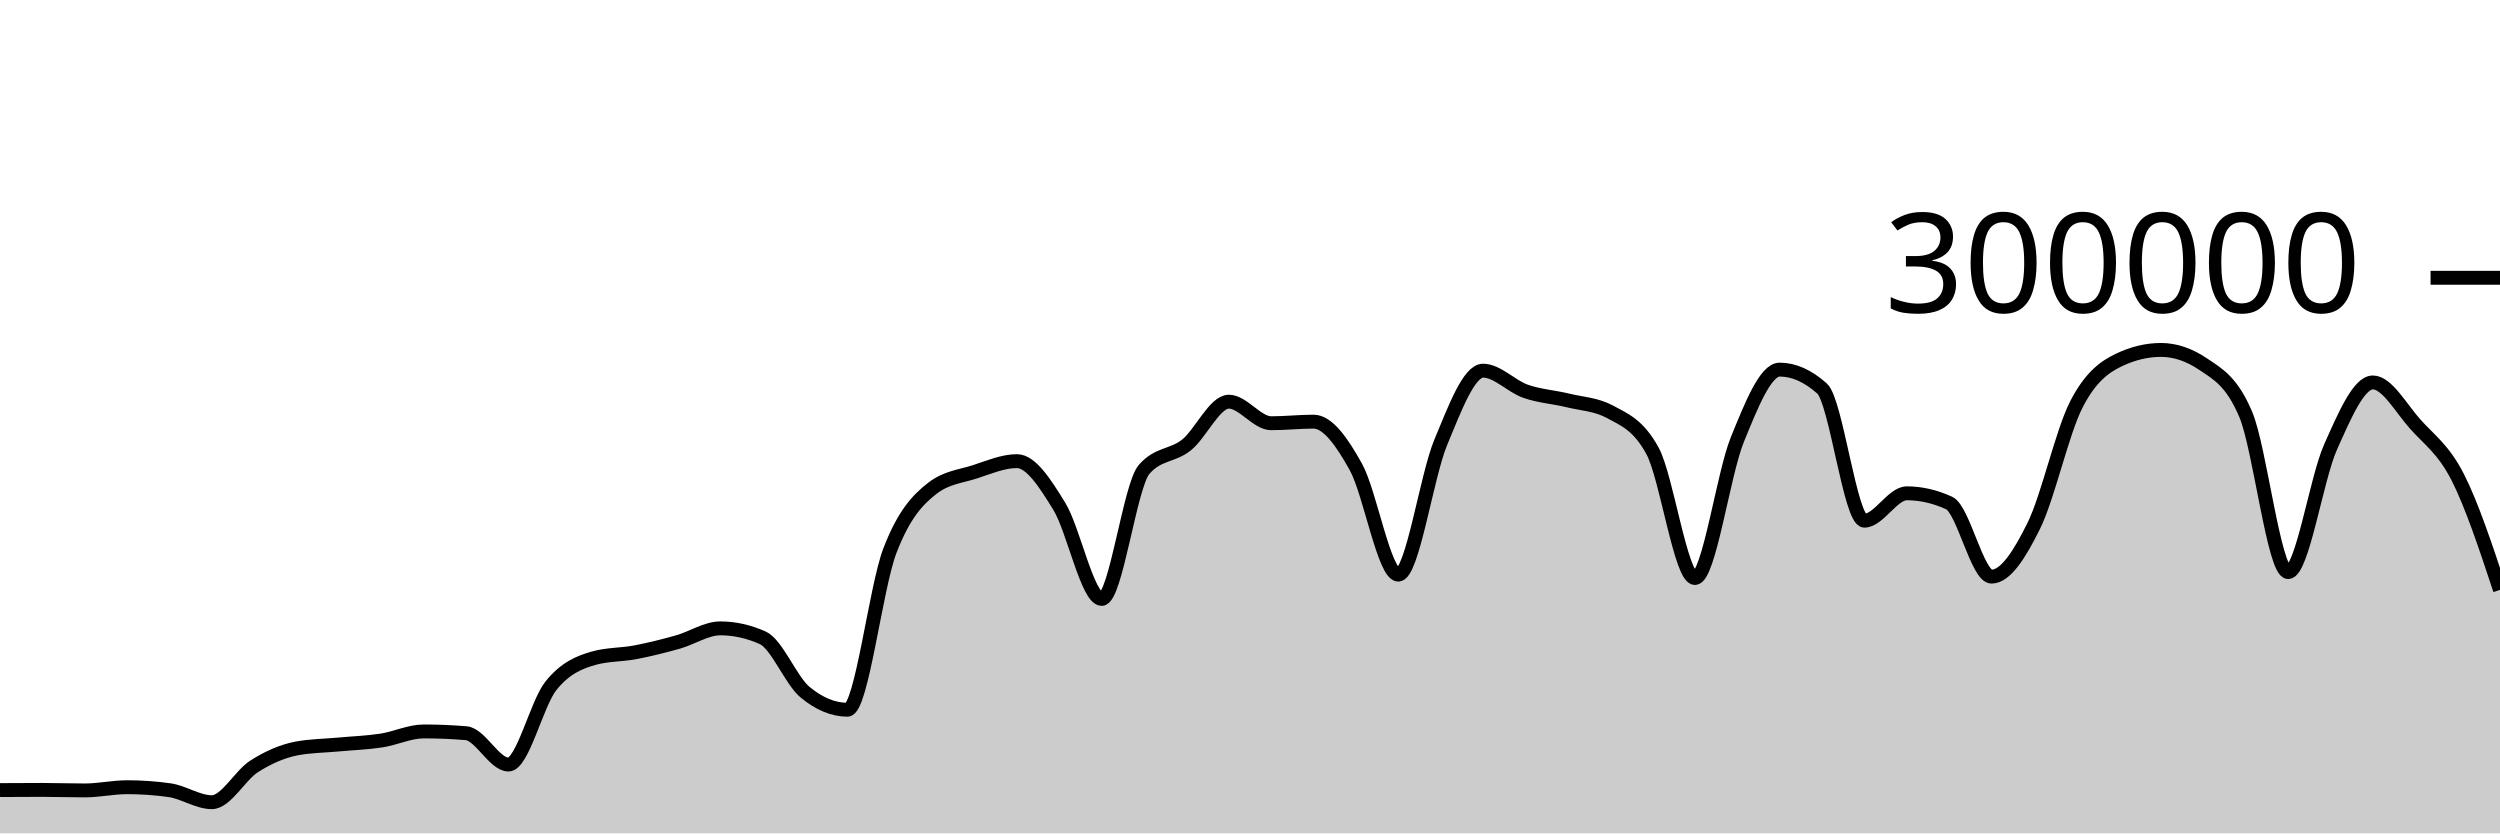
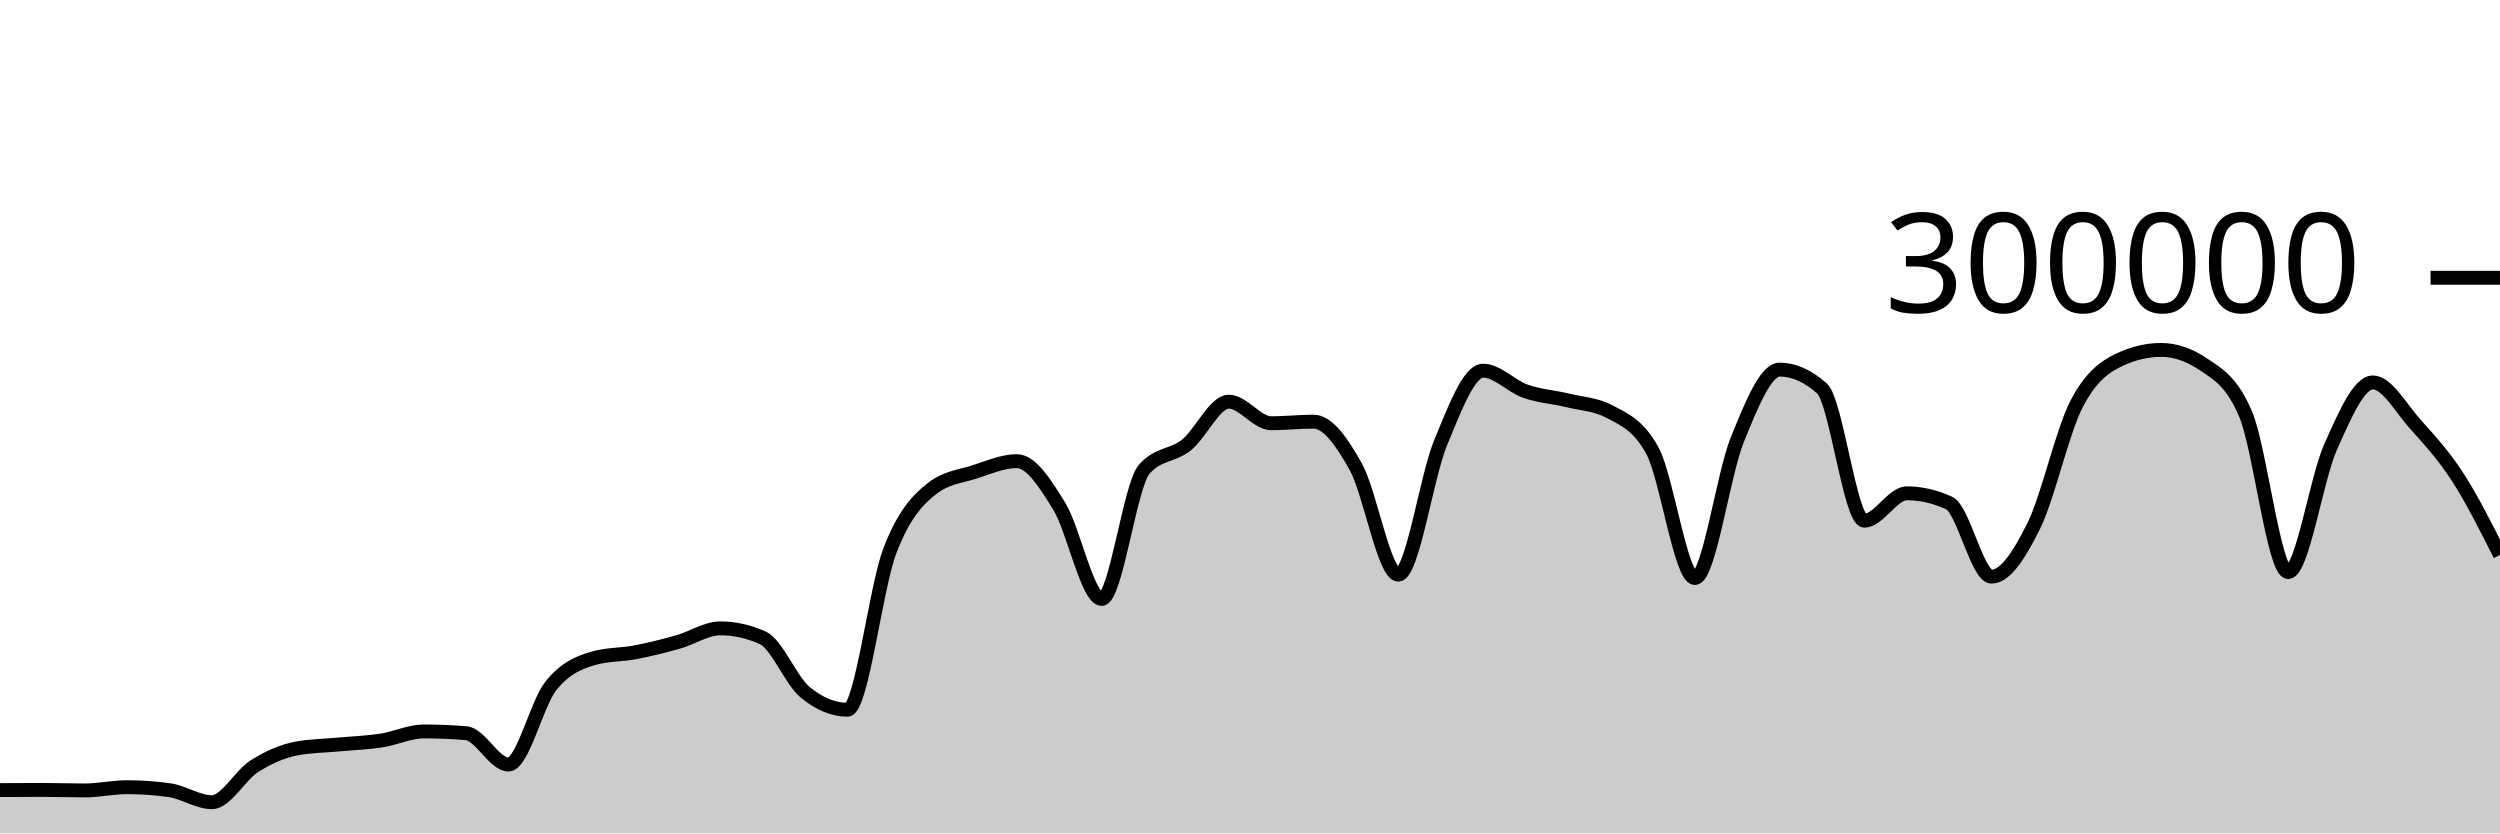
<svg xmlns="http://www.w3.org/2000/svg" viewBox="0 0 180 60">
  <g transform="translate(0,20)">
-     <path class="area" fill="rgba(0, 0, 0, 0.2)" d="M0,36.886C1.017,36.879,2.034,36.873,3.051,36.873C4.068,36.873,5.085,36.911,6.102,36.911C7.119,36.911,8.136,36.679,9.153,36.679C10.169,36.679,11.186,36.75,12.203,36.893C13.22,37.035,14.237,37.758,15.254,37.758C16.271,37.758,17.288,35.818,18.305,35.174C19.322,34.529,20.339,34.081,21.356,33.889C22.373,33.698,23.39,33.697,24.407,33.602C25.424,33.507,26.441,33.474,27.458,33.318C28.475,33.162,29.492,32.663,30.508,32.663C31.525,32.663,32.542,32.706,33.559,32.79C34.576,32.874,35.593,35.047,36.61,35.047C37.627,35.047,38.644,30.659,39.661,29.384C40.678,28.11,41.695,27.693,42.712,27.4C43.729,27.107,44.746,27.156,45.763,26.961C46.78,26.765,47.797,26.511,48.814,26.224C49.831,25.938,50.847,25.242,51.864,25.242C52.881,25.242,53.898,25.468,54.915,25.921C55.932,26.374,56.949,28.998,57.966,29.839C58.983,30.679,60,31.1,61.017,31.1C62.034,31.1,63.051,22.316,64.068,19.661C65.085,17.005,66.102,15.959,67.119,15.166C68.136,14.374,69.153,14.305,70.169,13.978C71.186,13.65,72.203,13.202,73.22,13.202C74.237,13.202,75.254,14.805,76.271,16.458C77.288,18.112,78.305,23.122,79.322,23.122C80.339,23.122,81.356,14.973,82.373,13.8C83.39,12.626,84.407,12.853,85.424,12.04C86.441,11.227,87.458,8.92,88.475,8.92C89.492,8.92,90.508,10.473,91.525,10.473C92.542,10.473,93.559,10.358,94.576,10.358C95.593,10.358,96.61,11.791,97.627,13.627C98.644,15.463,99.661,21.374,100.678,21.374C101.695,21.374,102.712,14.306,103.729,11.858C104.746,9.41,105.763,6.688,106.78,6.688C107.797,6.688,108.814,7.811,109.831,8.168C110.847,8.525,111.864,8.581,112.881,8.83C113.898,9.078,114.915,9.106,115.932,9.657C116.949,10.209,117.966,10.594,118.983,12.466C120,14.339,121.017,21.618,122.034,21.618C123.051,21.618,124.068,14.16,125.085,11.659C126.102,9.158,127.119,6.612,128.136,6.612C129.153,6.612,130.169,7.065,131.186,7.972C132.203,8.878,133.22,17.489,134.237,17.489C135.254,17.489,136.271,15.518,137.288,15.518C138.305,15.518,139.322,15.751,140.339,16.218C141.356,16.685,142.373,21.517,143.39,21.517C144.407,21.517,145.424,19.902,146.441,17.838C147.458,15.774,148.475,11.117,149.492,9.132C150.508,7.147,151.525,6.416,152.542,5.928C153.559,5.439,154.576,5.195,155.593,5.195C156.61,5.195,157.627,5.54,158.644,6.23C159.661,6.921,160.678,7.435,161.695,9.843C162.712,12.251,163.729,21.191,164.746,21.191C165.763,21.191,166.78,14.468,167.797,12.192C168.814,9.916,169.831,7.535,170.847,7.535C171.864,7.535,172.881,9.403,173.898,10.538C174.915,11.673,175.932,12.355,176.949,14.344C177.966,16.333,178.983,19.402,180,22.472L180,40C178.983,40,177.966,40,176.949,40C175.932,40,174.915,40,173.898,40C172.881,40,171.864,40,170.847,40C169.831,40,168.814,40,167.797,40C166.78,40,165.763,40,164.746,40C163.729,40,162.712,40,161.695,40C160.678,40,159.661,40,158.644,40C157.627,40,156.61,40,155.593,40C154.576,40,153.559,40,152.542,40C151.525,40,150.508,40,149.492,40C148.475,40,147.458,40,146.441,40C145.424,40,144.407,40,143.39,40C142.373,40,141.356,40,140.339,40C139.322,40,138.305,40,137.288,40C136.271,40,135.254,40,134.237,40C133.22,40,132.203,40,131.186,40C130.169,40,129.153,40,128.136,40C127.119,40,126.102,40,125.085,40C124.068,40,123.051,40,122.034,40C121.017,40,120,40,118.983,40C117.966,40,116.949,40,115.932,40C114.915,40,113.898,40,112.881,40C111.864,40,110.847,40,109.831,40C108.814,40,107.797,40,106.78,40C105.763,40,104.746,40,103.729,40C102.712,40,101.695,40,100.678,40C99.661,40,98.644,40,97.627,40C96.61,40,95.593,40,94.576,40C93.559,40,92.542,40,91.525,40C90.508,40,89.492,40,88.475,40C87.458,40,86.441,40,85.424,40C84.407,40,83.39,40,82.373,40C81.356,40,80.339,40,79.322,40C78.305,40,77.288,40,76.271,40C75.254,40,74.237,40,73.22,40C72.203,40,71.186,40,70.169,40C69.153,40,68.136,40,67.119,40C66.102,40,65.085,40,64.068,40C63.051,40,62.034,40,61.017,40C60,40,58.983,40,57.966,40C56.949,40,55.932,40,54.915,40C53.898,40,52.881,40,51.864,40C50.847,40,49.831,40,48.814,40C47.797,40,46.78,40,45.763,40C44.746,40,43.729,40,42.712,40C41.695,40,40.678,40,39.661,40C38.644,40,37.627,40,36.61,40C35.593,40,34.576,40,33.559,40C32.542,40,31.525,40,30.508,40C29.492,40,28.475,40,27.458,40C26.441,40,25.424,40,24.407,40C23.39,40,22.373,40,21.356,40C20.339,40,19.322,40,18.305,40C17.288,40,16.271,40,15.254,40C14.237,40,13.22,40,12.203,40C11.186,40,10.169,40,9.153,40C8.136,40,7.119,40,6.102,40C5.085,40,4.068,40,3.051,40C2.034,40,1.017,40,0,40Z" />
-     <path class="line" stroke="black" fill="none" d="M0,36.886C1.017,36.879,2.034,36.873,3.051,36.873C4.068,36.873,5.085,36.911,6.102,36.911C7.119,36.911,8.136,36.679,9.153,36.679C10.169,36.679,11.186,36.75,12.203,36.893C13.22,37.035,14.237,37.758,15.254,37.758C16.271,37.758,17.288,35.818,18.305,35.174C19.322,34.529,20.339,34.081,21.356,33.889C22.373,33.698,23.39,33.697,24.407,33.602C25.424,33.507,26.441,33.474,27.458,33.318C28.475,33.162,29.492,32.663,30.508,32.663C31.525,32.663,32.542,32.706,33.559,32.79C34.576,32.874,35.593,35.047,36.61,35.047C37.627,35.047,38.644,30.659,39.661,29.384C40.678,28.11,41.695,27.693,42.712,27.4C43.729,27.107,44.746,27.156,45.763,26.961C46.78,26.765,47.797,26.511,48.814,26.224C49.831,25.938,50.847,25.242,51.864,25.242C52.881,25.242,53.898,25.468,54.915,25.921C55.932,26.374,56.949,28.998,57.966,29.839C58.983,30.679,60,31.1,61.017,31.1C62.034,31.1,63.051,22.316,64.068,19.661C65.085,17.005,66.102,15.959,67.119,15.166C68.136,14.374,69.153,14.305,70.169,13.978C71.186,13.65,72.203,13.202,73.22,13.202C74.237,13.202,75.254,14.805,76.271,16.458C77.288,18.112,78.305,23.122,79.322,23.122C80.339,23.122,81.356,14.973,82.373,13.8C83.39,12.626,84.407,12.853,85.424,12.04C86.441,11.227,87.458,8.92,88.475,8.92C89.492,8.92,90.508,10.473,91.525,10.473C92.542,10.473,93.559,10.358,94.576,10.358C95.593,10.358,96.61,11.791,97.627,13.627C98.644,15.463,99.661,21.374,100.678,21.374C101.695,21.374,102.712,14.306,103.729,11.858C104.746,9.41,105.763,6.688,106.78,6.688C107.797,6.688,108.814,7.811,109.831,8.168C110.847,8.525,111.864,8.581,112.881,8.83C113.898,9.078,114.915,9.106,115.932,9.657C116.949,10.209,117.966,10.594,118.983,12.466C120,14.339,121.017,21.618,122.034,21.618C123.051,21.618,124.068,14.16,125.085,11.659C126.102,9.158,127.119,6.612,128.136,6.612C129.153,6.612,130.169,7.065,131.186,7.972C132.203,8.878,133.22,17.489,134.237,17.489C135.254,17.489,136.271,15.518,137.288,15.518C138.305,15.518,139.322,15.751,140.339,16.218C141.356,16.685,142.373,21.517,143.39,21.517C144.407,21.517,145.424,19.902,146.441,17.838C147.458,15.774,148.475,11.117,149.492,9.132C150.508,7.147,151.525,6.416,152.542,5.928C153.559,5.439,154.576,5.195,155.593,5.195C156.61,5.195,157.627,5.54,158.644,6.23C159.661,6.921,160.678,7.435,161.695,9.843C162.712,12.251,163.729,21.191,164.746,21.191C165.763,21.191,166.78,14.468,167.797,12.192C168.814,9.916,169.831,7.535,170.847,7.535C171.864,7.535,172.881,9.403,173.898,10.538C174.915,11.673,175.932,12.355,176.949,14.344C177.966,16.333,178.983,19.402,180,22.472" />
+     <path class="area" fill="rgba(0, 0, 0, 0.2)" d="M0,36.886C1.017,36.879,2.034,36.873,3.051,36.873C4.068,36.873,5.085,36.911,6.102,36.911C7.119,36.911,8.136,36.679,9.153,36.679C10.169,36.679,11.186,36.75,12.203,36.893C13.22,37.035,14.237,37.758,15.254,37.758C16.271,37.758,17.288,35.818,18.305,35.174C19.322,34.529,20.339,34.081,21.356,33.889C22.373,33.698,23.39,33.697,24.407,33.602C25.424,33.507,26.441,33.474,27.458,33.318C28.475,33.162,29.492,32.663,30.508,32.663C31.525,32.663,32.542,32.706,33.559,32.79C34.576,32.874,35.593,35.047,36.61,35.047C37.627,35.047,38.644,30.659,39.661,29.384C40.678,28.11,41.695,27.693,42.712,27.4C43.729,27.107,44.746,27.156,45.763,26.961C46.78,26.765,47.797,26.511,48.814,26.224C49.831,25.938,50.847,25.242,51.864,25.242C52.881,25.242,53.898,25.468,54.915,25.921C55.932,26.374,56.949,28.998,57.966,29.839C58.983,30.679,60,31.1,61.017,31.1C62.034,31.1,63.051,22.316,64.068,19.661C65.085,17.005,66.102,15.959,67.119,15.166C68.136,14.374,69.153,14.305,70.169,13.978C71.186,13.65,72.203,13.202,73.22,13.202C74.237,13.202,75.254,14.805,76.271,16.458C77.288,18.112,78.305,23.122,79.322,23.122C80.339,23.122,81.356,14.973,82.373,13.8C83.39,12.626,84.407,12.853,85.424,12.04C86.441,11.227,87.458,8.92,88.475,8.92C89.492,8.92,90.508,10.473,91.525,10.473C92.542,10.473,93.559,10.358,94.576,10.358C95.593,10.358,96.61,11.791,97.627,13.627C98.644,15.463,99.661,21.374,100.678,21.374C101.695,21.374,102.712,14.306,103.729,11.858C104.746,9.41,105.763,6.688,106.78,6.688C107.797,6.688,108.814,7.811,109.831,8.168C110.847,8.525,111.864,8.581,112.881,8.83C113.898,9.078,114.915,9.106,115.932,9.657C116.949,10.209,117.966,10.594,118.983,12.466C120,14.339,121.017,21.618,122.034,21.618C123.051,21.618,124.068,14.16,125.085,11.659C126.102,9.158,127.119,6.612,128.136,6.612C129.153,6.612,130.169,7.065,131.186,7.972C132.203,8.878,133.22,17.489,134.237,17.489C135.254,17.489,136.271,15.518,137.288,15.518C138.305,15.518,139.322,15.751,140.339,16.218C141.356,16.685,142.373,21.517,143.39,21.517C144.407,21.517,145.424,19.902,146.441,17.838C147.458,15.774,148.475,11.117,149.492,9.132C150.508,7.147,151.525,6.416,152.542,5.928C153.559,5.439,154.576,5.195,155.593,5.195C156.61,5.195,157.627,5.54,158.644,6.23C159.661,6.921,160.678,7.435,161.695,9.843C162.712,12.251,163.729,21.191,164.746,21.191C165.763,21.191,166.78,14.468,167.797,12.192C168.814,9.916,169.831,7.535,170.847,7.535C171.864,7.535,172.881,9.403,173.898,10.538C174.915,11.673,175.932,12.774,176.949,14.344C177.966,15.914,178.983,17.936,180,19.957L180,40C178.983,40,177.966,40,176.949,40C175.932,40,174.915,40,173.898,40C172.881,40,171.864,40,170.847,40C169.831,40,168.814,40,167.797,40C166.78,40,165.763,40,164.746,40C163.729,40,162.712,40,161.695,40C160.678,40,159.661,40,158.644,40C157.627,40,156.61,40,155.593,40C154.576,40,153.559,40,152.542,40C151.525,40,150.508,40,149.492,40C148.475,40,147.458,40,146.441,40C145.424,40,144.407,40,143.39,40C142.373,40,141.356,40,140.339,40C139.322,40,138.305,40,137.288,40C136.271,40,135.254,40,134.237,40C133.22,40,132.203,40,131.186,40C130.169,40,129.153,40,128.136,40C127.119,40,126.102,40,125.085,40C124.068,40,123.051,40,122.034,40C121.017,40,120,40,118.983,40C117.966,40,116.949,40,115.932,40C114.915,40,113.898,40,112.881,40C111.864,40,110.847,40,109.831,40C108.814,40,107.797,40,106.78,40C105.763,40,104.746,40,103.729,40C102.712,40,101.695,40,100.678,40C99.661,40,98.644,40,97.627,40C96.61,40,95.593,40,94.576,40C93.559,40,92.542,40,91.525,40C90.508,40,89.492,40,88.475,40C87.458,40,86.441,40,85.424,40C84.407,40,83.39,40,82.373,40C81.356,40,80.339,40,79.322,40C78.305,40,77.288,40,76.271,40C75.254,40,74.237,40,73.22,40C72.203,40,71.186,40,70.169,40C69.153,40,68.136,40,67.119,40C66.102,40,65.085,40,64.068,40C63.051,40,62.034,40,61.017,40C60,40,58.983,40,57.966,40C56.949,40,55.932,40,54.915,40C53.898,40,52.881,40,51.864,40C50.847,40,49.831,40,48.814,40C47.797,40,46.78,40,45.763,40C44.746,40,43.729,40,42.712,40C41.695,40,40.678,40,39.661,40C38.644,40,37.627,40,36.61,40C35.593,40,34.576,40,33.559,40C32.542,40,31.525,40,30.508,40C29.492,40,28.475,40,27.458,40C26.441,40,25.424,40,24.407,40C23.39,40,22.373,40,21.356,40C20.339,40,19.322,40,18.305,40C17.288,40,16.271,40,15.254,40C14.237,40,13.22,40,12.203,40C11.186,40,10.169,40,9.153,40C8.136,40,7.119,40,6.102,40C5.085,40,4.068,40,3.051,40C2.034,40,1.017,40,0,40Z" />
+     <path class="line" stroke="black" fill="none" d="M0,36.886C1.017,36.879,2.034,36.873,3.051,36.873C4.068,36.873,5.085,36.911,6.102,36.911C7.119,36.911,8.136,36.679,9.153,36.679C10.169,36.679,11.186,36.75,12.203,36.893C13.22,37.035,14.237,37.758,15.254,37.758C16.271,37.758,17.288,35.818,18.305,35.174C19.322,34.529,20.339,34.081,21.356,33.889C22.373,33.698,23.39,33.697,24.407,33.602C25.424,33.507,26.441,33.474,27.458,33.318C28.475,33.162,29.492,32.663,30.508,32.663C31.525,32.663,32.542,32.706,33.559,32.79C34.576,32.874,35.593,35.047,36.61,35.047C37.627,35.047,38.644,30.659,39.661,29.384C40.678,28.11,41.695,27.693,42.712,27.4C43.729,27.107,44.746,27.156,45.763,26.961C46.78,26.765,47.797,26.511,48.814,26.224C49.831,25.938,50.847,25.242,51.864,25.242C52.881,25.242,53.898,25.468,54.915,25.921C55.932,26.374,56.949,28.998,57.966,29.839C58.983,30.679,60,31.1,61.017,31.1C62.034,31.1,63.051,22.316,64.068,19.661C65.085,17.005,66.102,15.959,67.119,15.166C68.136,14.374,69.153,14.305,70.169,13.978C71.186,13.65,72.203,13.202,73.22,13.202C74.237,13.202,75.254,14.805,76.271,16.458C77.288,18.112,78.305,23.122,79.322,23.122C80.339,23.122,81.356,14.973,82.373,13.8C83.39,12.626,84.407,12.853,85.424,12.04C86.441,11.227,87.458,8.92,88.475,8.92C89.492,8.92,90.508,10.473,91.525,10.473C92.542,10.473,93.559,10.358,94.576,10.358C95.593,10.358,96.61,11.791,97.627,13.627C98.644,15.463,99.661,21.374,100.678,21.374C101.695,21.374,102.712,14.306,103.729,11.858C104.746,9.41,105.763,6.688,106.78,6.688C107.797,6.688,108.814,7.811,109.831,8.168C110.847,8.525,111.864,8.581,112.881,8.83C113.898,9.078,114.915,9.106,115.932,9.657C116.949,10.209,117.966,10.594,118.983,12.466C120,14.339,121.017,21.618,122.034,21.618C123.051,21.618,124.068,14.16,125.085,11.659C126.102,9.158,127.119,6.612,128.136,6.612C129.153,6.612,130.169,7.065,131.186,7.972C132.203,8.878,133.22,17.489,134.237,17.489C135.254,17.489,136.271,15.518,137.288,15.518C138.305,15.518,139.322,15.751,140.339,16.218C141.356,16.685,142.373,21.517,143.39,21.517C144.407,21.517,145.424,19.902,146.441,17.838C147.458,15.774,148.475,11.117,149.492,9.132C150.508,7.147,151.525,6.416,152.542,5.928C153.559,5.439,154.576,5.195,155.593,5.195C156.61,5.195,157.627,5.54,158.644,6.23C159.661,6.921,160.678,7.435,161.695,9.843C162.712,12.251,163.729,21.191,164.746,21.191C165.763,21.191,166.78,14.468,167.797,12.192C168.814,9.916,169.831,7.535,170.847,7.535C171.864,7.535,172.881,9.403,173.898,10.538C174.915,11.673,175.932,12.774,176.949,14.344C177.966,15.914,178.983,17.936,180,19.957" />
    <path class="axis-ceiling" stroke-width="1" stroke="black" fill="none" d="M175,0L180,0" />
    <text class="axis-ceiling-label" font-family="sans-serif" text-anchor="end" font-size="10px" x="170" y="2.5">300000</text>
  </g>
</svg>
